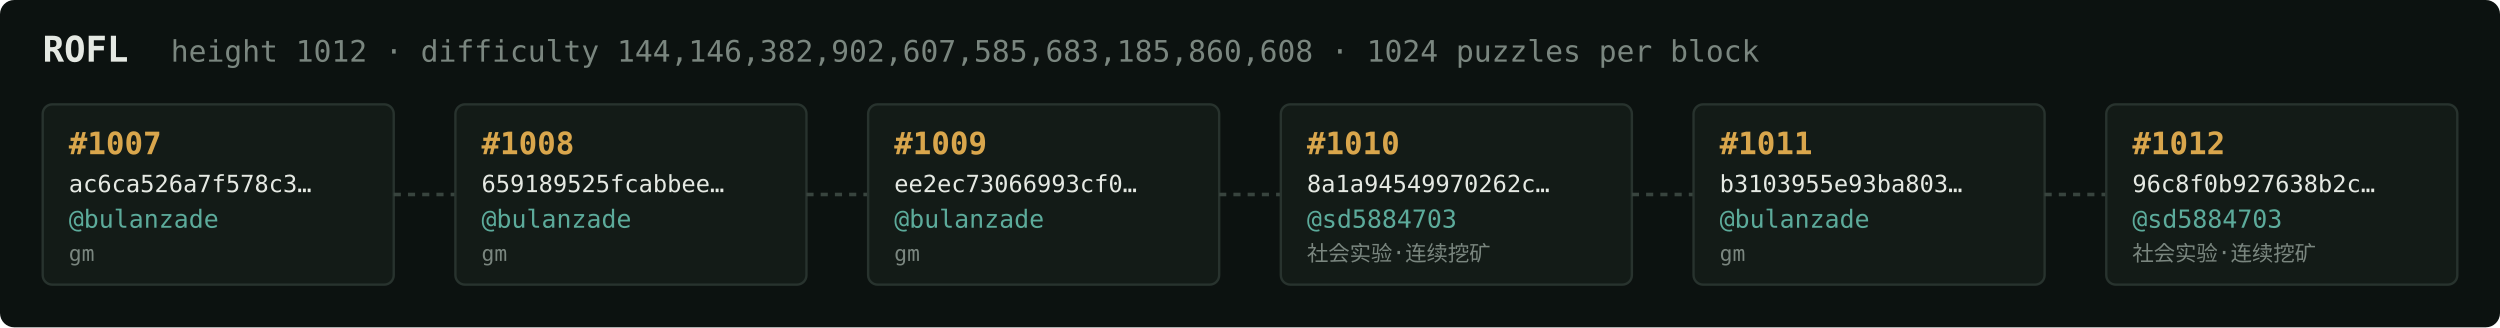
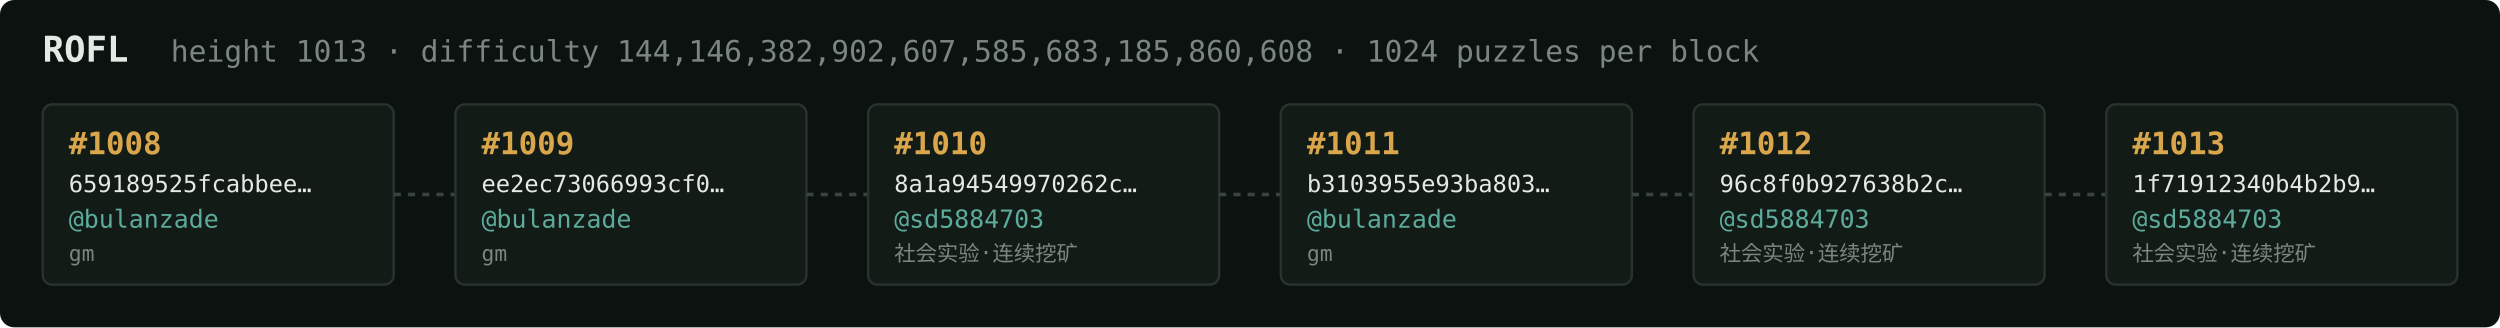
<svg xmlns="http://www.w3.org/2000/svg" width="1054" height="138" viewBox="0 0 1054 138" font-family="ui-monospace,SFMono-Regular,Menlo,monospace">
  <rect fill="#0c1210" width="1054" height="138" rx="6" />
  <text x="18" y="26" fill="#e5e9e3" font-size="15" font-weight="700">ROFL</text>
-   <text x="72" y="26" fill="#7a867f" font-size="12.5">height 1012 · difficulty 144,146,382,902,607,585,683,185,860,608 · 1024 puzzles per block</text>
+   <text x="72" y="26" fill="#7a867f" font-size="12.5">height 1013 · difficulty 144,146,382,902,607,585,683,185,860,608 · 1024 puzzles per block</text>
  <rect x="18" y="44" width="148" height="76" rx="4" fill="#131b17" stroke="#28332e" stroke-width="1" />
-   <text x="29" y="65" fill="#d9a64c" font-size="13" font-weight="700">#1007</text>
-   <text x="29" y="81" fill="#e5e9e3" font-size="10">ac6ca526a7f578c3…</text>
+   <text x="29" y="65" fill="#d9a64c" font-size="13" font-weight="700">#1008</text>
+   <text x="29" y="81" fill="#e5e9e3" font-size="10">659189525fcabbee…</text>
  <text x="29" y="96" fill="#5cab9b" font-size="10.5">@bulanzade</text>
  <text x="29" y="110" fill="#7a867f" font-size="9">gm</text>
  <line x1="166" y1="82.0" x2="192" y2="82.0" stroke="#38443e" stroke-width="1.5" stroke-dasharray="3 3" />
  <rect x="192" y="44" width="148" height="76" rx="4" fill="#131b17" stroke="#28332e" stroke-width="1" />
-   <text x="203" y="65" fill="#d9a64c" font-size="13" font-weight="700">#1008</text>
-   <text x="203" y="81" fill="#e5e9e3" font-size="10">659189525fcabbee…</text>
+   <text x="203" y="65" fill="#d9a64c" font-size="13" font-weight="700">#1009</text>
+   <text x="203" y="81" fill="#e5e9e3" font-size="10">ee2ec73066993cf0…</text>
  <text x="203" y="96" fill="#5cab9b" font-size="10.5">@bulanzade</text>
  <text x="203" y="110" fill="#7a867f" font-size="9">gm</text>
  <line x1="340" y1="82.0" x2="366" y2="82.0" stroke="#38443e" stroke-width="1.5" stroke-dasharray="3 3" />
  <rect x="366" y="44" width="148" height="76" rx="4" fill="#131b17" stroke="#28332e" stroke-width="1" />
-   <text x="377" y="65" fill="#d9a64c" font-size="13" font-weight="700">#1009</text>
-   <text x="377" y="81" fill="#e5e9e3" font-size="10">ee2ec73066993cf0…</text>
-   <text x="377" y="96" fill="#5cab9b" font-size="10.5">@bulanzade</text>
-   <text x="377" y="110" fill="#7a867f" font-size="9">gm</text>
+   <text x="377" y="65" fill="#d9a64c" font-size="13" font-weight="700">#1010</text>
+   <text x="377" y="81" fill="#e5e9e3" font-size="10">8a1a94549970262c…</text>
+   <text x="377" y="96" fill="#5cab9b" font-size="10.5">@sd5884703</text>
+   <text x="377" y="110" fill="#7a867f" font-size="9">社会实验·连续挖矿</text>
  <line x1="514" y1="82.0" x2="540" y2="82.0" stroke="#38443e" stroke-width="1.5" stroke-dasharray="3 3" />
  <rect x="540" y="44" width="148" height="76" rx="4" fill="#131b17" stroke="#28332e" stroke-width="1" />
-   <text x="551" y="65" fill="#d9a64c" font-size="13" font-weight="700">#1010</text>
-   <text x="551" y="81" fill="#e5e9e3" font-size="10">8a1a94549970262c…</text>
-   <text x="551" y="96" fill="#5cab9b" font-size="10.5">@sd5884703</text>
-   <text x="551" y="110" fill="#7a867f" font-size="9">社会实验·连续挖矿</text>
+   <text x="551" y="65" fill="#d9a64c" font-size="13" font-weight="700">#1011</text>
+   <text x="551" y="81" fill="#e5e9e3" font-size="10">b3103955e93ba803…</text>
+   <text x="551" y="96" fill="#5cab9b" font-size="10.5">@bulanzade</text>
+   <text x="551" y="110" fill="#7a867f" font-size="9">gm</text>
  <line x1="688" y1="82.0" x2="714" y2="82.0" stroke="#38443e" stroke-width="1.5" stroke-dasharray="3 3" />
  <rect x="714" y="44" width="148" height="76" rx="4" fill="#131b17" stroke="#28332e" stroke-width="1" />
-   <text x="725" y="65" fill="#d9a64c" font-size="13" font-weight="700">#1011</text>
-   <text x="725" y="81" fill="#e5e9e3" font-size="10">b3103955e93ba803…</text>
-   <text x="725" y="96" fill="#5cab9b" font-size="10.5">@bulanzade</text>
-   <text x="725" y="110" fill="#7a867f" font-size="9">gm</text>
+   <text x="725" y="65" fill="#d9a64c" font-size="13" font-weight="700">#1012</text>
+   <text x="725" y="81" fill="#e5e9e3" font-size="10">96c8f0b927638b2c…</text>
+   <text x="725" y="96" fill="#5cab9b" font-size="10.5">@sd5884703</text>
+   <text x="725" y="110" fill="#7a867f" font-size="9">社会实验·连续挖矿</text>
  <line x1="862" y1="82.0" x2="888" y2="82.0" stroke="#38443e" stroke-width="1.5" stroke-dasharray="3 3" />
  <rect x="888" y="44" width="148" height="76" rx="4" fill="#131b17" stroke="#28332e" stroke-width="1" />
-   <text x="899" y="65" fill="#d9a64c" font-size="13" font-weight="700">#1012</text>
-   <text x="899" y="81" fill="#e5e9e3" font-size="10">96c8f0b927638b2c…</text>
+   <text x="899" y="65" fill="#d9a64c" font-size="13" font-weight="700">#1013</text>
+   <text x="899" y="81" fill="#e5e9e3" font-size="10">1f71912340b4b2b9…</text>
  <text x="899" y="96" fill="#5cab9b" font-size="10.5">@sd5884703</text>
  <text x="899" y="110" fill="#7a867f" font-size="9">社会实验·连续挖矿</text>
</svg>
